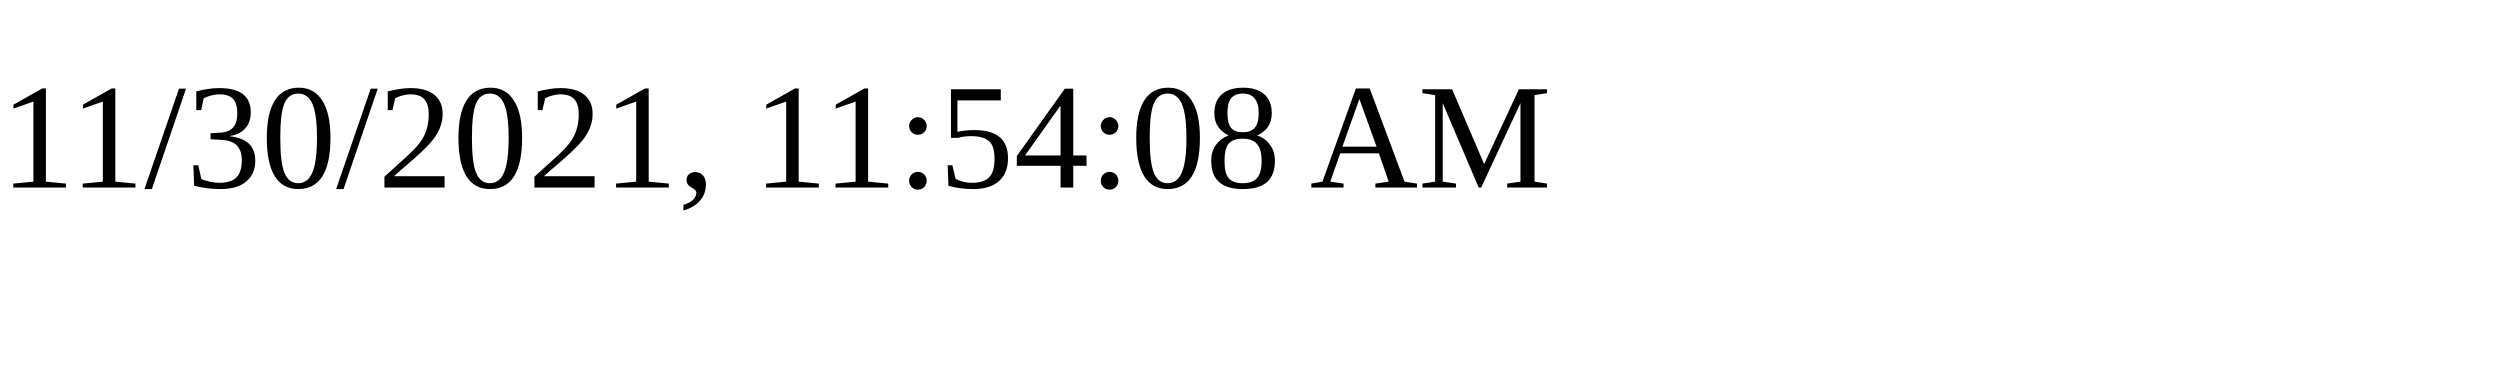
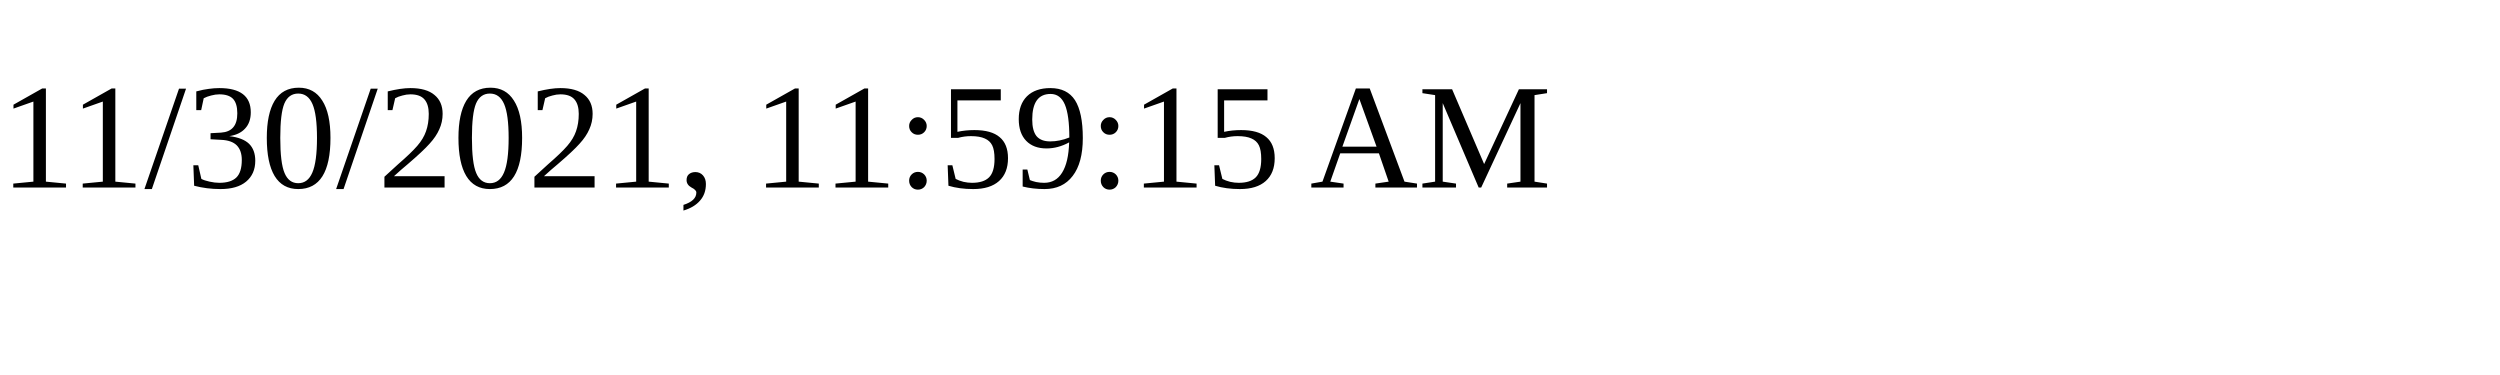
<svg xmlns="http://www.w3.org/2000/svg" height="30" width="200">
-   <text x="0" y="15">11/30/2021, 11:54:08 AM</text>
+   <text x="0" y="15">11/30/2021, 11:59:15 AM</text>
</svg>
